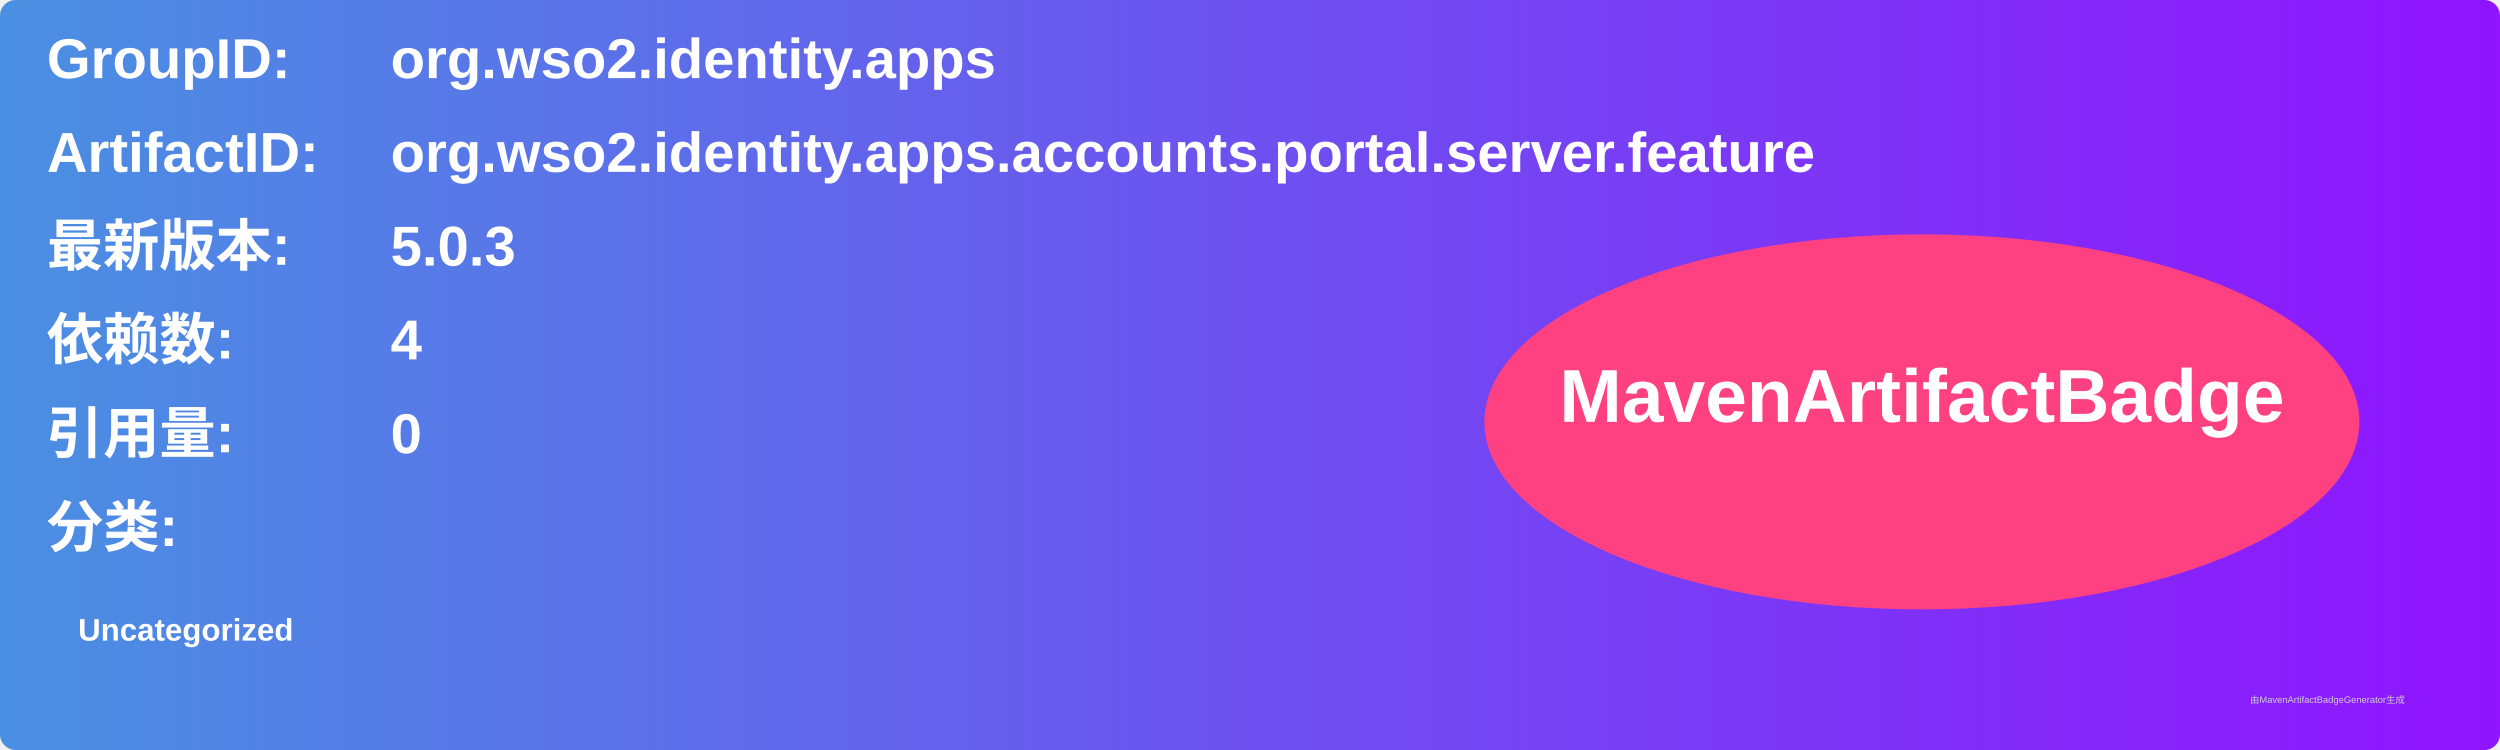
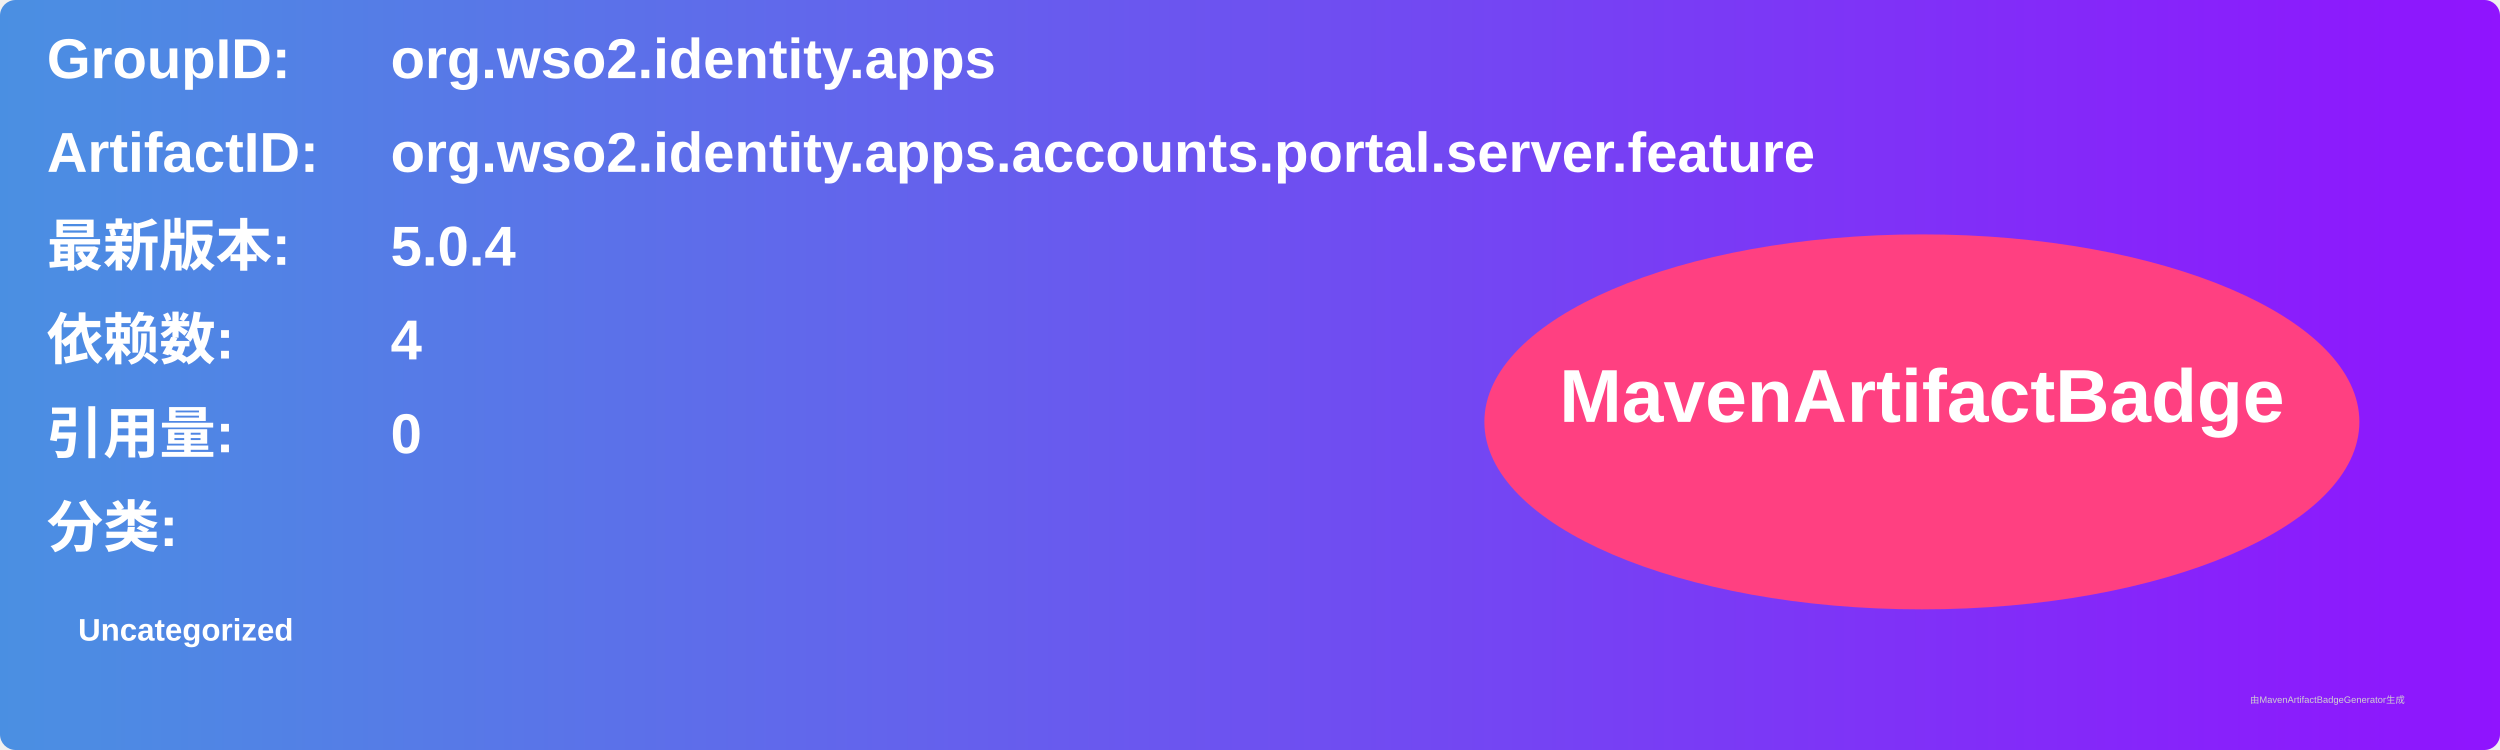
<svg xmlns="http://www.w3.org/2000/svg" width="800" height="240" viewBox="0 0 800 240">
  <linearGradient id="grad" x1="0%" y1="0%" x2="100%" y2="0%">
    <stop offset="0%" stop-color="#4a90e2" />
    <stop offset="100%" stop-color="#9013fe" />
  </linearGradient>
  <rect width="100%" height="100%" rx="5" ry="5" fill="url(#grad)" />
  <g transform="translate(15, 15)">
    <text x="0" y="10" font-family="Arial" font-size="18" fill="white" font-weight="bold" width="260">GroupID:</text>
    <text x="110" y="10" font-family="Arial" font-size="18" fill="white" font-weight="bold" width="460">org.wso2.identity.apps</text>
    <text x="0" y="40" font-family="Arial" font-size="18" fill="white" font-weight="bold" width="260">ArtifactID:</text>
    <text x="110" y="40" font-family="Arial" font-size="18" fill="white" font-weight="bold" width="460">org.wso2.identity.apps.accounts.portal.server.feature</text>
    <text x="0" y="70" font-family="Arial" font-size="18" fill="white" font-weight="bold">最新版本:</text>
    <text x="110" y="70" font-family="Arial" font-size="18" fill="white" font-weight="bold">
-       <tspan font-weight="bold">5.0.3</tspan>
+       <tspan font-weight="bold">5.0.4</tspan>
    </text>
    <text x="0" y="100" font-family="Arial" font-size="18" fill="white" font-weight="bold">依赖数: </text>
    <text x="110" y="100" font-family="Arial" font-size="18" fill="white">
      <tspan font-weight="bold">4</tspan>
    </text>
    <text x="0" y="130" font-family="Arial" font-size="18" fill="white" font-weight="bold">引用量: </text>
    <text x="110" y="130" font-family="Arial" font-size="18" fill="white">
      <tspan font-weight="bold">0</tspan>
    </text>
    <text x="0" y="160" font-family="Arial" font-size="18" fill="white" font-weight="bold">分类:</text>
    <text x="10" y="190" font-family="Arial" font-size="10" fill="white">
      <tspan font-weight="bold">Uncategorized</tspan>
    </text>
    <ellipse cx="600" cy="120" rx="140" ry="60" fill="#ff4081" />
    <text x="600" y="120" text-anchor="middle" font-family="Arial" font-size="24" fill="white" font-weight="bold">MavenArtifactBadge</text>
  </g>
  <text x="720" y="225" font-family="Arial" font-size="3" fill="#d0d0d0">由MavenArtifactBadgeGenerator生成</text>
</svg>
